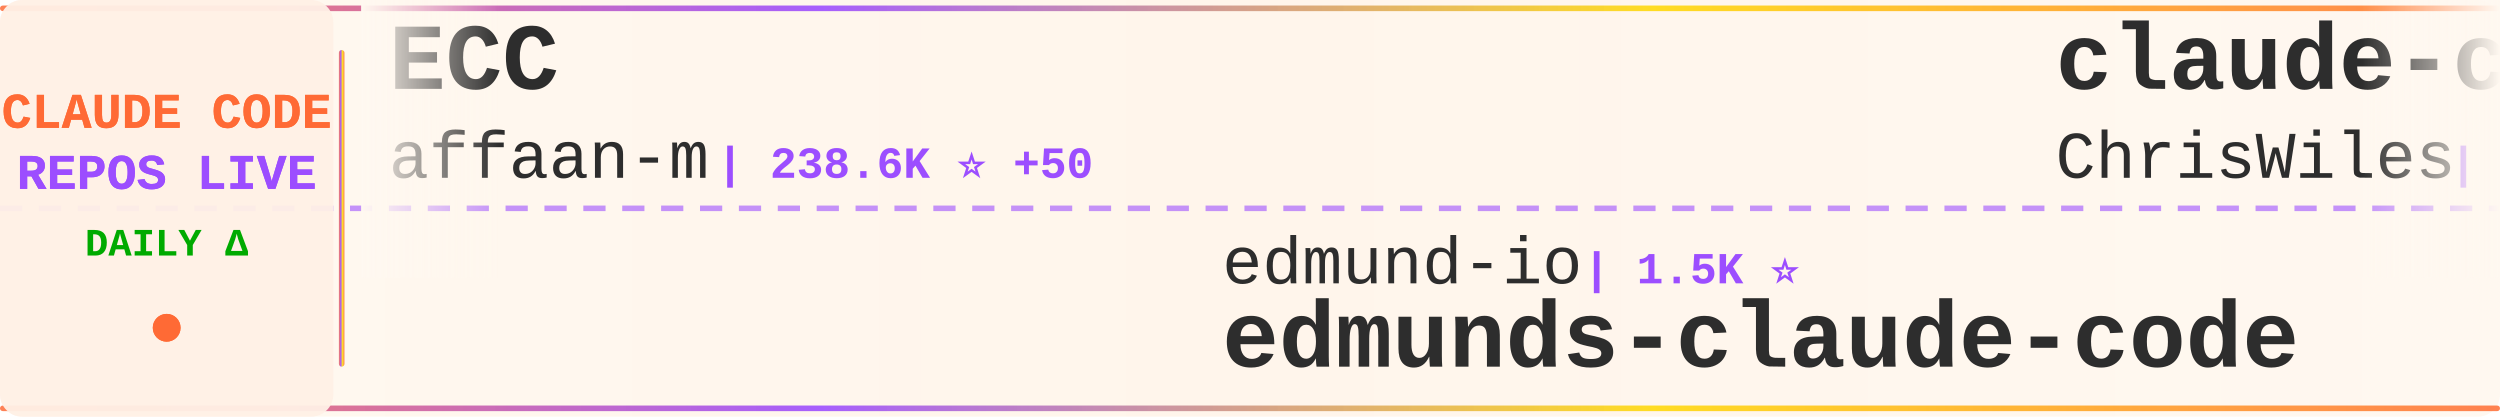
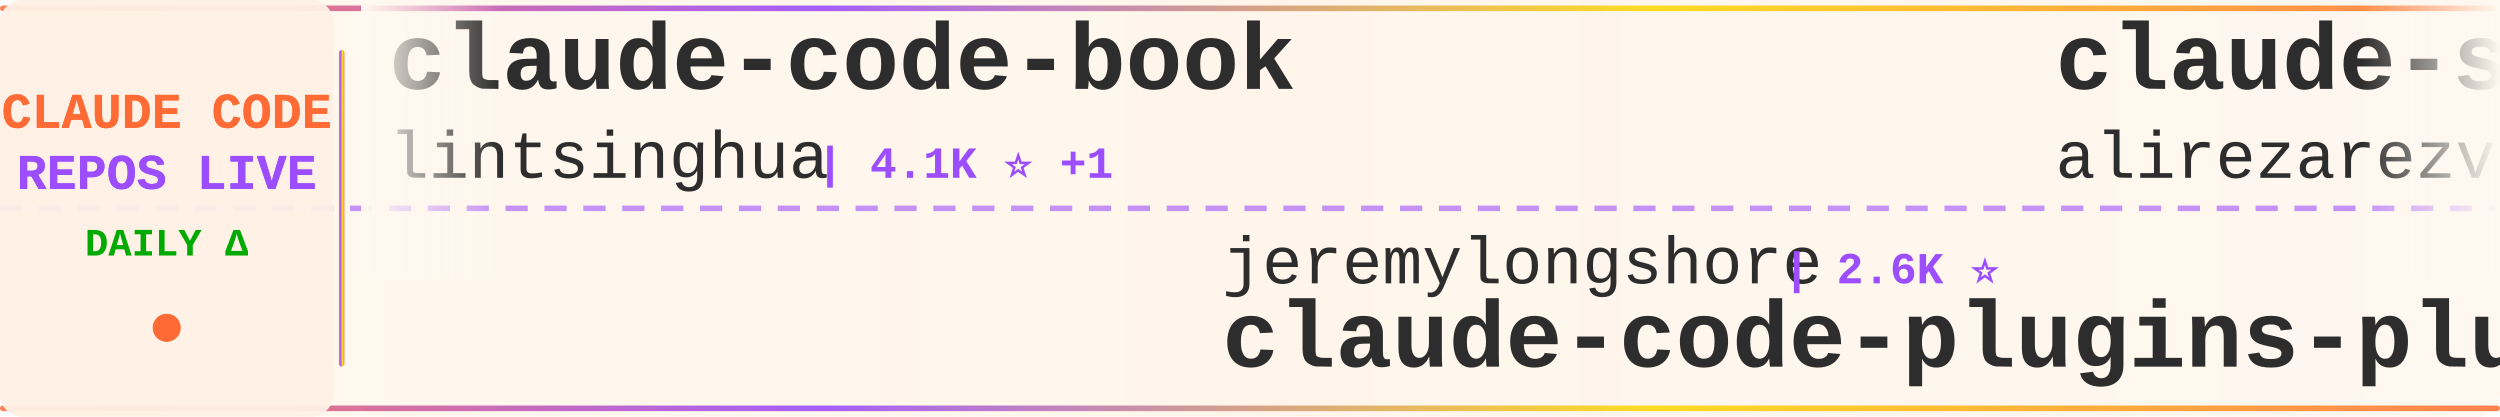
<svg xmlns="http://www.w3.org/2000/svg" width="900" height="150">
  <defs>
    <linearGradient id="tickerBg" x1="0%" y1="0%" x2="100%" y2="0%">
      <stop offset="0%" style="stop-color:#fff8f0;stop-opacity:0.98" />
      <stop offset="50%" style="stop-color:#fff5eb;stop-opacity:1" />
      <stop offset="100%" style="stop-color:#fff8f0;stop-opacity:0.98" />
    </linearGradient>
    <linearGradient id="borderGrad" x1="0%" y1="0%" x2="100%" y2="0%">
      <stop offset="0%" style="stop-color:#FF6B35;stop-opacity:0.85">
        <animate attributeName="stop-opacity" values="0.85;1;0.85" dur="2s" repeatCount="indefinite" />
      </stop>
      <stop offset="33%" style="stop-color:#9C4EFF;stop-opacity:0.9">
        <animate attributeName="stop-opacity" values="0.9;1;0.9" dur="2.2s" repeatCount="indefinite" />
      </stop>
      <stop offset="66%" style="stop-color:#FFD700;stop-opacity:0.85">
        <animate attributeName="stop-opacity" values="0.85;1;0.85" dur="1.8s" repeatCount="indefinite" />
      </stop>
      <stop offset="100%" style="stop-color:#FF6B35;stop-opacity:0.85">
        <animate attributeName="stop-opacity" values="0.85;1;0.85" dur="2s" repeatCount="indefinite" />
      </stop>
    </linearGradient>
    <filter id="textGlow">
      <feGaussianBlur stdDeviation="0.15" result="coloredBlur" />
      <feMerge>
        <feMergeNode in="coloredBlur" />
        <feMergeNode in="SourceGraphic" />
      </feMerge>
    </filter>
    <filter id="metricGlow">
      <feGaussianBlur stdDeviation="0.2" result="coloredBlur" />
      <feMerge>
        <feMergeNode in="coloredBlur" />
        <feMergeNode in="SourceGraphic" />
      </feMerge>
    </filter>
    <linearGradient id="leftFade" x1="0%" y1="0%" x2="100%" y2="0%">
      <stop offset="0%" style="stop-color:#fff8f0;stop-opacity:1" />
      <stop offset="100%" style="stop-color:#fff8f0;stop-opacity:0" />
    </linearGradient>
    <linearGradient id="rightFade" x1="0%" y1="0%" x2="100%" y2="0%">
      <stop offset="0%" style="stop-color:#fff8f0;stop-opacity:0" />
      <stop offset="100%" style="stop-color:#fff8f0;stop-opacity:1" />
    </linearGradient>
  </defs>
  <rect width="900" height="150" fill="url(#tickerBg)" rx="8" />
  <rect x="0" y="2" width="900" height="2" fill="url(#borderGrad)" rx="1" />
  <rect x="0" y="146" width="900" height="2" fill="url(#borderGrad)" rx="1" />
  <line x1="0" y1="75" x2="900" y2="75" stroke="#9C4EFF" stroke-width="2" stroke-dasharray="8 6" opacity="0.6" />
  <rect x="0" y="0" width="120" height="150" fill="#fff0e6" opacity="0.95" rx="8" />
  <text x="60" y="46" font-family="'Courier New', monospace" font-size="18" font-weight="bold" fill="#FF6B35" text-anchor="middle" filter="url(#textGlow)">
    CLAUDE CODE
  </text>
  <text x="60" y="68" font-family="'Courier New', monospace" font-size="18" font-weight="bold" fill="#9C4EFF" text-anchor="middle" filter="url(#textGlow)">
    REPOS LIVE
  </text>
  <text x="60" y="92" font-family="'Courier New', monospace" font-size="14" font-weight="bold" fill="#00aa00" text-anchor="middle">
    DAILY Δ
  </text>
  <circle cx="60" cy="118" r="5" fill="#FF6B35" filter="url(#metricGlow)">
    <animate attributeName="r" values="4;6;4" dur="1.5s" repeatCount="indefinite" />
    <animate attributeName="opacity" values="0.6;1;0.6" dur="1.5s" repeatCount="indefinite" />
  </circle>
  <rect x="122" y="18" width="2" height="114" fill="url(#borderGrad)" rx="1" />
  <clipPath id="tickerClip">
    <rect x="130" y="0" width="770" height="150" />
  </clipPath>
  <g clip-path="url(#tickerClip)">
    <g id="tickerItems">
      <animateTransform attributeName="transform" attributeType="XML" type="translate" from="0 0" to="-3000 0" dur="54s" repeatCount="indefinite" />
      <g transform="translate(0, 0)">
-         <text x="140" y="32" font-family="'Courier New', monospace" font-size="34" font-weight="bold" fill="#2d2d2d">ECC</text>
-         <text x="140" y="64" font-family="'Courier New', monospace" font-size="24" font-weight="normal" fill="#2d2d2d" opacity="1.0">affaan-m</text>
-         <text x="258" y="64" font-family="'Courier New', monospace" font-size="16" font-weight="bold" fill="#9C4EFF"> | 238.6K ⭐ +50</text>
+         <text x="140" y="32" font-family="'Courier New', monospace" font-size="34" font-weight="bold" fill="#2d2d2d">claude-code-book</text>
+         <text x="140" y="64" font-family="'Courier New', monospace" font-size="24" font-weight="normal" fill="#2d2d2d" opacity="1.0">lintsinghua</text>
+         <text x="294" y="64" font-family="'Courier New', monospace" font-size="16" font-weight="bold" fill="#9C4EFF"> | 4.1K ⭐ +1</text>
      </g>
      <g transform="translate(300, 0)">
-         <text x="140" y="102" font-family="'Courier New', monospace" font-size="24" font-weight="normal" fill="#2d2d2d" opacity="1.0">edmund-io</text>
-         <text x="270" y="102" font-family="'Courier New', monospace" font-size="16" font-weight="bold" fill="#9C4EFF"> | 1.5K ⭐</text>
-         <text x="140" y="132" font-family="'Courier New', monospace" font-size="34" font-weight="bold" fill="#2d2d2d">edmunds-claude-code</text>
+         <text x="140" y="102" font-family="'Courier New', monospace" font-size="24" font-weight="normal" fill="#2d2d2d" opacity="1.0">jeremylongshore</text>
+         <text x="342" y="102" font-family="'Courier New', monospace" font-size="16" font-weight="bold" fill="#9C4EFF"> | 2.6K ⭐</text>
+         <text x="140" y="132" font-family="'Courier New', monospace" font-size="34" font-weight="bold" fill="#2d2d2d">claude-code-plugins-plus...</text>
      </g>
      <g transform="translate(600, 0)">
+         <text x="140" y="32" font-family="'Courier New', monospace" font-size="34" font-weight="bold" fill="#2d2d2d">claude-skills</text>
+         <text x="140" y="64" font-family="'Courier New', monospace" font-size="24" font-weight="normal" fill="#2d2d2d" opacity="1.0">alirezarezvani</text>
+         <text x="330" y="64" font-family="'Courier New', monospace" font-size="16" font-weight="bold" fill="#9C4EFF"> | 24.1K ⭐ +12</text>
+       </g>
+       <g transform="translate(900, 0)">
+         <text x="140" y="102" font-family="'Courier New', monospace" font-size="24" font-weight="normal" fill="#2d2d2d" opacity="1.0">Onewon</text>
+         <text x="234" y="102" font-family="'Courier New', monospace" font-size="16" font-weight="bold" fill="#9C4EFF"> | 180 ⭐</text>
+         <text x="140" y="132" font-family="'Courier New', monospace" font-size="34" font-weight="bold" fill="#2d2d2d">claude-code</text>
+       </g>
+       <g transform="translate(1200, 0)">
        <text x="140" y="32" font-family="'Courier New', monospace" font-size="34" font-weight="bold" fill="#2d2d2d">claude-code-showcase</text>
        <text x="140" y="64" font-family="'Courier New', monospace" font-size="24" font-weight="normal" fill="#2d2d2d" opacity="1.0">ChrisWiles</text>
-         <text x="282" y="64" font-family="'Courier New', monospace" font-size="16" font-weight="bold" fill="#9C4EFF"> | 6.0K ⭐ -1</text>
-       </g>
-       <g transform="translate(900, 0)">
-         <text x="140" y="102" font-family="'Courier New', monospace" font-size="24" font-weight="normal" fill="#2d2d2d" opacity="1.0">ding113</text>
-         <text x="246" y="102" font-family="'Courier New', monospace" font-size="16" font-weight="bold" fill="#9C4EFF"> | 3.3K ⭐ +2</text>
-         <text x="140" y="132" font-family="'Courier New', monospace" font-size="34" font-weight="bold" fill="#2d2d2d">claude-code-hub</text>
-       </g>
-       <g transform="translate(1200, 0)">
-         <text x="140" y="32" font-family="'Courier New', monospace" font-size="34" font-weight="bold" fill="#2d2d2d">claude-code</text>
-         <text x="140" y="64" font-family="'Courier New', monospace" font-size="24" font-weight="normal" fill="#2d2d2d" opacity="1.0">alex000kim</text>
-         <text x="282" y="64" font-family="'Courier New', monospace" font-size="16" font-weight="bold" fill="#9C4EFF"> | 232 ⭐</text>
+         <text x="282" y="64" font-family="'Courier New', monospace" font-size="16" font-weight="bold" fill="#9C4EFF"> | 6.0K ⭐</text>
      </g>
      <g transform="translate(1500, 0)">
-         <text x="140" y="102" font-family="'Courier New', monospace" font-size="24" font-weight="normal" fill="#2d2d2d" opacity="1.0">LING71671</text>
-         <text x="270" y="102" font-family="'Courier New', monospace" font-size="16" font-weight="bold" fill="#9C4EFF"> | 933 ⭐</text>
-         <text x="140" y="132" font-family="'Courier New', monospace" font-size="34" font-weight="bold" fill="#2d2d2d">Open-ClaudeCode</text>
+         <text x="140" y="102" font-family="'Courier New', monospace" font-size="24" font-weight="normal" fill="#2d2d2d" opacity="1.0">sugyan</text>
+         <text x="234" y="102" font-family="'Courier New', monospace" font-size="16" font-weight="bold" fill="#9C4EFF"> | 1.1K ⭐</text>
+         <text x="140" y="132" font-family="'Courier New', monospace" font-size="34" font-weight="bold" fill="#2d2d2d">claude-code-webui</text>
      </g>
      <g transform="translate(1800, 0)">
-         <text x="140" y="32" font-family="'Courier New', monospace" font-size="34" font-weight="bold" fill="#2d2d2d">claude-code-source</text>
-         <text x="140" y="64" font-family="'Courier New', monospace" font-size="24" font-weight="normal" fill="#2d2d2d" opacity="1.0">AprilNEA</text>
-         <text x="258" y="64" font-family="'Courier New', monospace" font-size="16" font-weight="bold" fill="#9C4EFF"> | 393 ⭐</text>
+         <text x="140" y="32" font-family="'Courier New', monospace" font-size="34" font-weight="bold" fill="#2d2d2d">claude-code-proxy</text>
+         <text x="140" y="64" font-family="'Courier New', monospace" font-size="24" font-weight="normal" fill="#2d2d2d" opacity="1.0">1rgs</text>
+         <text x="210" y="64" font-family="'Courier New', monospace" font-size="16" font-weight="bold" fill="#9C4EFF"> | 3.7K ⭐</text>
      </g>
      <g transform="translate(2100, 0)">
-         <text x="140" y="102" font-family="'Courier New', monospace" font-size="24" font-weight="normal" fill="#2d2d2d" opacity="1.0">ghuntley</text>
-         <text x="258" y="102" font-family="'Courier New', monospace" font-size="16" font-weight="bold" fill="#9C4EFF"> | 987 ⭐</text>
-         <text x="140" y="132" font-family="'Courier New', monospace" font-size="34" font-weight="bold" fill="#2d2d2d">claude-code-source-code-...</text>
+         <text x="140" y="102" font-family="'Courier New', monospace" font-size="24" font-weight="normal" fill="#2d2d2d" opacity="1.0">davila7</text>
+         <text x="246" y="102" font-family="'Courier New', monospace" font-size="16" font-weight="bold" fill="#9C4EFF"> | 30.1K ⭐ +1</text>
+         <text x="140" y="132" font-family="'Courier New', monospace" font-size="34" font-weight="bold" fill="#2d2d2d">claude-code-templates</text>
      </g>
      <g transform="translate(2400, 0)">
-         <text x="140" y="32" font-family="'Courier New', monospace" font-size="34" font-weight="bold" fill="#2d2d2d">skills</text>
-         <text x="140" y="64" font-family="'Courier New', monospace" font-size="24" font-weight="normal" fill="#2d2d2d" opacity="1.0">anthropics</text>
-         <text x="282" y="64" font-family="'Courier New', monospace" font-size="16" font-weight="bold" fill="#9C4EFF"> | 166.9K ⭐ +24</text>
+         <text x="140" y="32" font-family="'Courier New', monospace" font-size="34" font-weight="bold" fill="#2d2d2d">claude_codex_bridge</text>
+         <text x="140" y="64" font-family="'Courier New', monospace" font-size="24" font-weight="normal" fill="#2d2d2d" opacity="1.0">SeemSeam</text>
+         <text x="258" y="64" font-family="'Courier New', monospace" font-size="16" font-weight="bold" fill="#9C4EFF"> | 3.4K ⭐</text>
      </g>
      <g transform="translate(2700, 0)">
-         <text x="140" y="102" font-family="'Courier New', monospace" font-size="24" font-weight="normal" fill="#2d2d2d" opacity="1.0">pedrohcgs</text>
-         <text x="270" y="102" font-family="'Courier New', monospace" font-size="16" font-weight="bold" fill="#9C4EFF"> | 1.5K ⭐ +10</text>
-         <text x="140" y="132" font-family="'Courier New', monospace" font-size="34" font-weight="bold" fill="#2d2d2d">claude-code-my-workflow</text>
+         <text x="140" y="102" font-family="'Courier New', monospace" font-size="24" font-weight="normal" fill="#2d2d2d" opacity="1.0">JrCx7scC</text>
+         <text x="258" y="102" font-family="'Courier New', monospace" font-size="16" font-weight="bold" fill="#9C4EFF"> | 373 ⭐</text>
+         <text x="140" y="132" font-family="'Courier New', monospace" font-size="34" font-weight="bold" fill="#2d2d2d">claude-code-source</text>
      </g>
      <g transform="translate(3000, 0)">
-         <text x="140" y="32" font-family="'Courier New', monospace" font-size="34" font-weight="bold" fill="#2d2d2d">ECC</text>
-         <text x="140" y="64" font-family="'Courier New', monospace" font-size="24" font-weight="normal" fill="#2d2d2d" opacity="1.0">affaan-m</text>
-         <text x="258" y="64" font-family="'Courier New', monospace" font-size="16" font-weight="bold" fill="#9C4EFF"> | 238.6K ⭐ +50</text>
+         <text x="140" y="32" font-family="'Courier New', monospace" font-size="34" font-weight="bold" fill="#2d2d2d">claude-code-book</text>
+         <text x="140" y="64" font-family="'Courier New', monospace" font-size="24" font-weight="normal" fill="#2d2d2d" opacity="1.0">lintsinghua</text>
+         <text x="294" y="64" font-family="'Courier New', monospace" font-size="16" font-weight="bold" fill="#9C4EFF"> | 4.1K ⭐ +1</text>
      </g>
      <g transform="translate(3300, 0)">
-         <text x="140" y="102" font-family="'Courier New', monospace" font-size="24" font-weight="normal" fill="#2d2d2d" opacity="1.0">edmund-io</text>
-         <text x="270" y="102" font-family="'Courier New', monospace" font-size="16" font-weight="bold" fill="#9C4EFF"> | 1.5K ⭐</text>
-         <text x="140" y="132" font-family="'Courier New', monospace" font-size="34" font-weight="bold" fill="#2d2d2d">edmunds-claude-code</text>
+         <text x="140" y="102" font-family="'Courier New', monospace" font-size="24" font-weight="normal" fill="#2d2d2d" opacity="1.0">jeremylongshore</text>
+         <text x="342" y="102" font-family="'Courier New', monospace" font-size="16" font-weight="bold" fill="#9C4EFF"> | 2.6K ⭐</text>
+         <text x="140" y="132" font-family="'Courier New', monospace" font-size="34" font-weight="bold" fill="#2d2d2d">claude-code-plugins-plus...</text>
      </g>
      <g transform="translate(3600, 0)">
-         <text x="140" y="32" font-family="'Courier New', monospace" font-size="34" font-weight="bold" fill="#2d2d2d">claude-code-showcase</text>
-         <text x="140" y="64" font-family="'Courier New', monospace" font-size="24" font-weight="normal" fill="#2d2d2d" opacity="1.0">ChrisWiles</text>
-         <text x="282" y="64" font-family="'Courier New', monospace" font-size="16" font-weight="bold" fill="#9C4EFF"> | 6.0K ⭐ -1</text>
+         <text x="140" y="32" font-family="'Courier New', monospace" font-size="34" font-weight="bold" fill="#2d2d2d">claude-skills</text>
+         <text x="140" y="64" font-family="'Courier New', monospace" font-size="24" font-weight="normal" fill="#2d2d2d" opacity="1.0">alirezarezvani</text>
+         <text x="330" y="64" font-family="'Courier New', monospace" font-size="16" font-weight="bold" fill="#9C4EFF"> | 24.1K ⭐ +12</text>
      </g>
      <g transform="translate(3900, 0)">
-         <text x="140" y="102" font-family="'Courier New', monospace" font-size="24" font-weight="normal" fill="#2d2d2d" opacity="1.0">ding113</text>
-         <text x="246" y="102" font-family="'Courier New', monospace" font-size="16" font-weight="bold" fill="#9C4EFF"> | 3.3K ⭐ +2</text>
-         <text x="140" y="132" font-family="'Courier New', monospace" font-size="34" font-weight="bold" fill="#2d2d2d">claude-code-hub</text>
+         <text x="140" y="102" font-family="'Courier New', monospace" font-size="24" font-weight="normal" fill="#2d2d2d" opacity="1.0">Onewon</text>
+         <text x="234" y="102" font-family="'Courier New', monospace" font-size="16" font-weight="bold" fill="#9C4EFF"> | 180 ⭐</text>
+         <text x="140" y="132" font-family="'Courier New', monospace" font-size="34" font-weight="bold" fill="#2d2d2d">claude-code</text>
      </g>
    </g>
  </g>
  <rect x="130" y="0" width="50" height="100" fill="url(#leftFade)" />
  <rect x="850" y="0" width="50" height="100" fill="url(#rightFade)" />
</svg>
